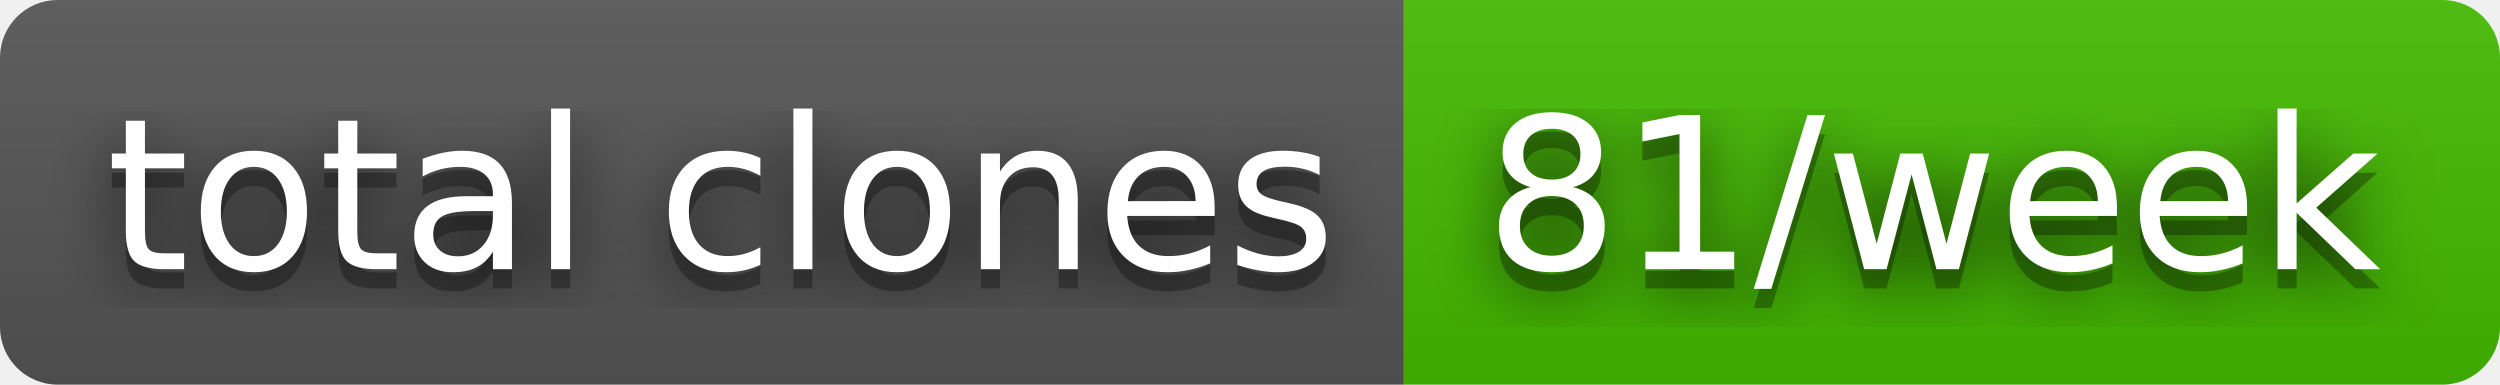
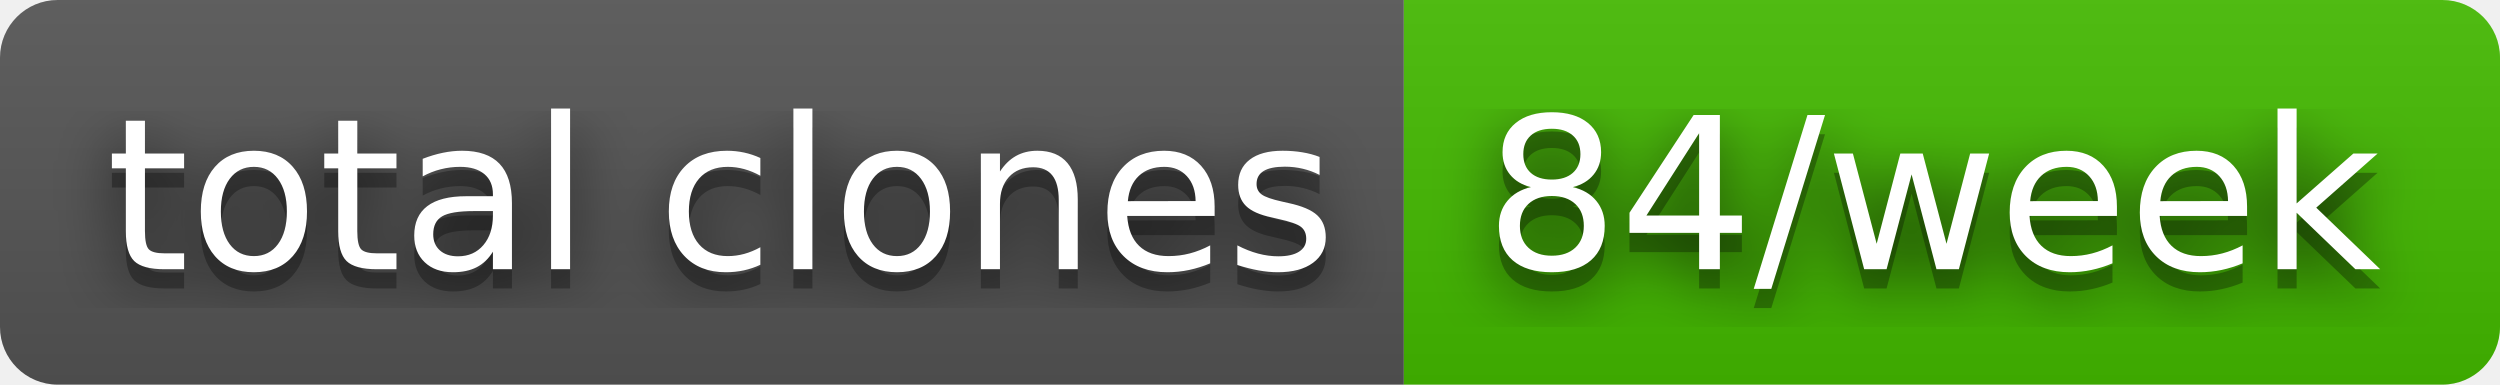
- <svg xmlns="http://www.w3.org/2000/svg" width="130" height="20" role="img" aria-label="total clones: 81/week">
+ <svg xmlns="http://www.w3.org/2000/svg" width="130" height="20" role="img" aria-label="total clones: 84/week">
  <filter id="blur">
    <feGaussianBlur stdDeviation="16" />
  </filter>
  <linearGradient id="s" x2="0" y2="100%">
    <stop offset="0" stop-color="#bbb" stop-opacity=".1" />
    <stop offset="1" stop-opacity=".1" />
  </linearGradient>
  <clipPath id="r">
    <rect width="130" height="20" rx="3" />
  </clipPath>
  <g clip-path="url(#r)">
    <rect width="73" height="20" fill="#555" />
    <rect x="73" width="57" height="20" fill="#4b0" />
    <rect width="130" height="20" fill="url(#s)" />
  </g>
  <g fill="#fff" text-anchor="middle" font-family="Verdana,Geneva,DejaVu Sans,sans-serif" text-rendering="geometricPrecision" font-size="110">
    <g transform="scale(.1)">
      <g aria-hidden="true" fill="#010101">
        <text x="375" y="150" fill-opacity=".8" filter="url(#blur)" textLength="630">total clones</text>
        <text x="375" y="150" fill-opacity=".3" textLength="630">total clones</text>
      </g>
      <text x="375" y="140" textLength="630">total clones</text>
    </g>
    <g transform="scale(.1)">
      <g aria-hidden="true" fill="#010101">
-         <text x="1005" y="150" fill-opacity=".8" filter="url(#blur)" textLength="470">81/week</text>
-         <text x="1005" y="150" fill-opacity=".3" textLength="470">81/week</text>
+         <text x="1005" y="150" fill-opacity=".8" filter="url(#blur)" textLength="470">84/week</text>
+         <text x="1005" y="150" fill-opacity=".3" textLength="470">84/week</text>
      </g>
-       <text x="1005" y="140" textLength="470">81/week</text>
+       <text x="1005" y="140" textLength="470">84/week</text>
    </g>
  </g>
</svg>
